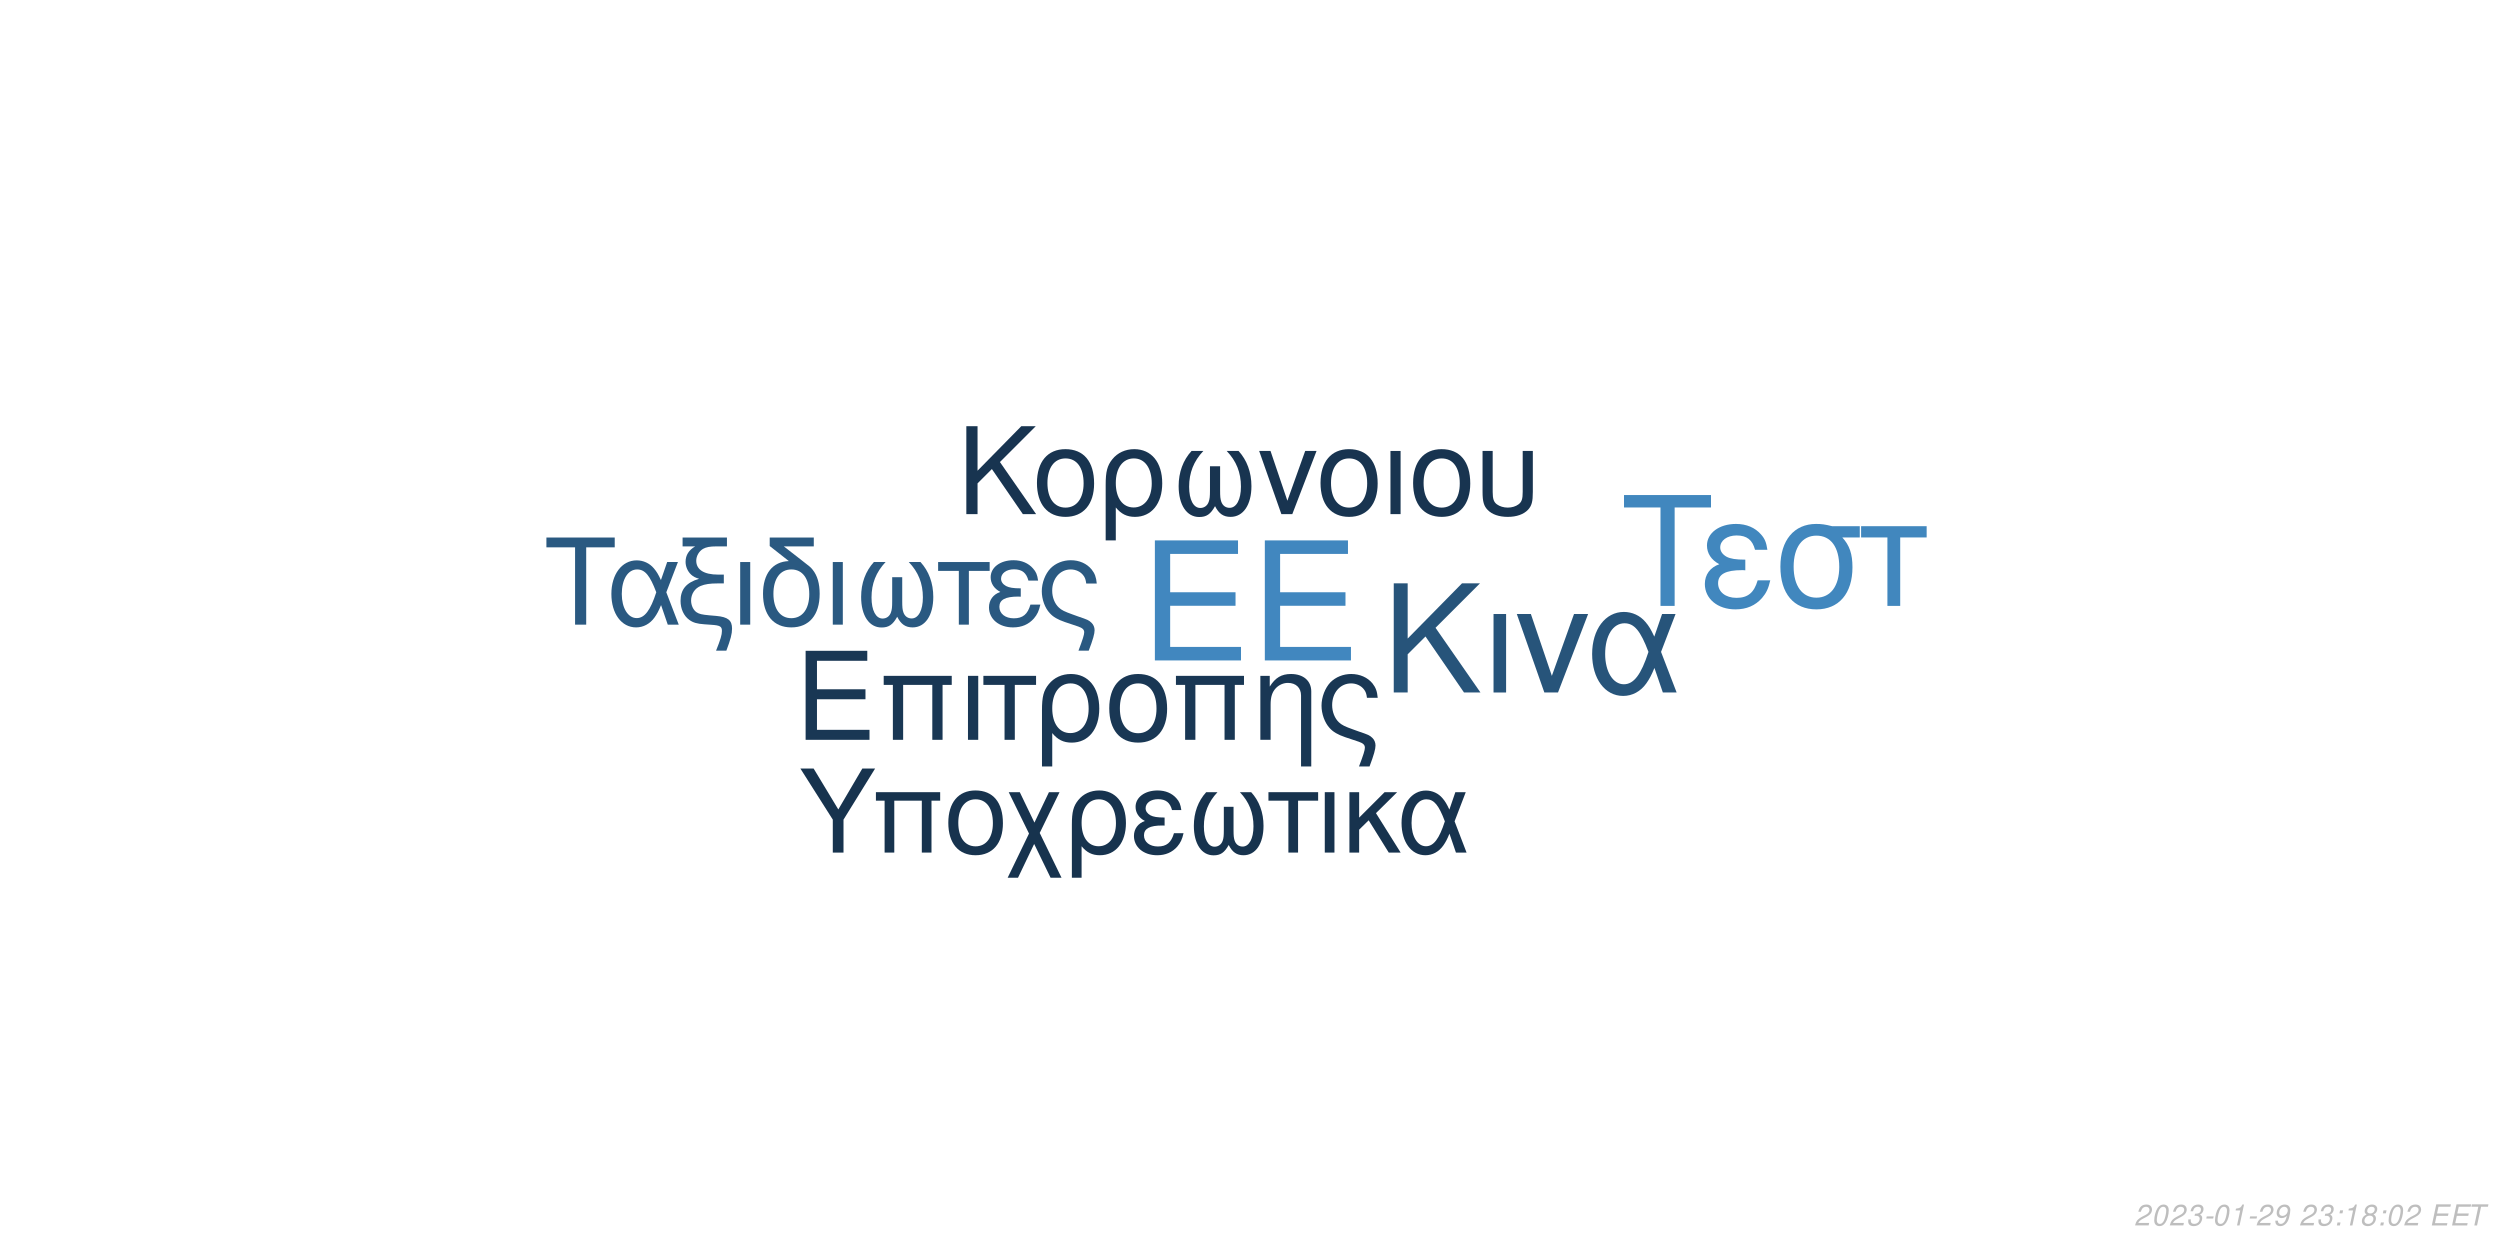
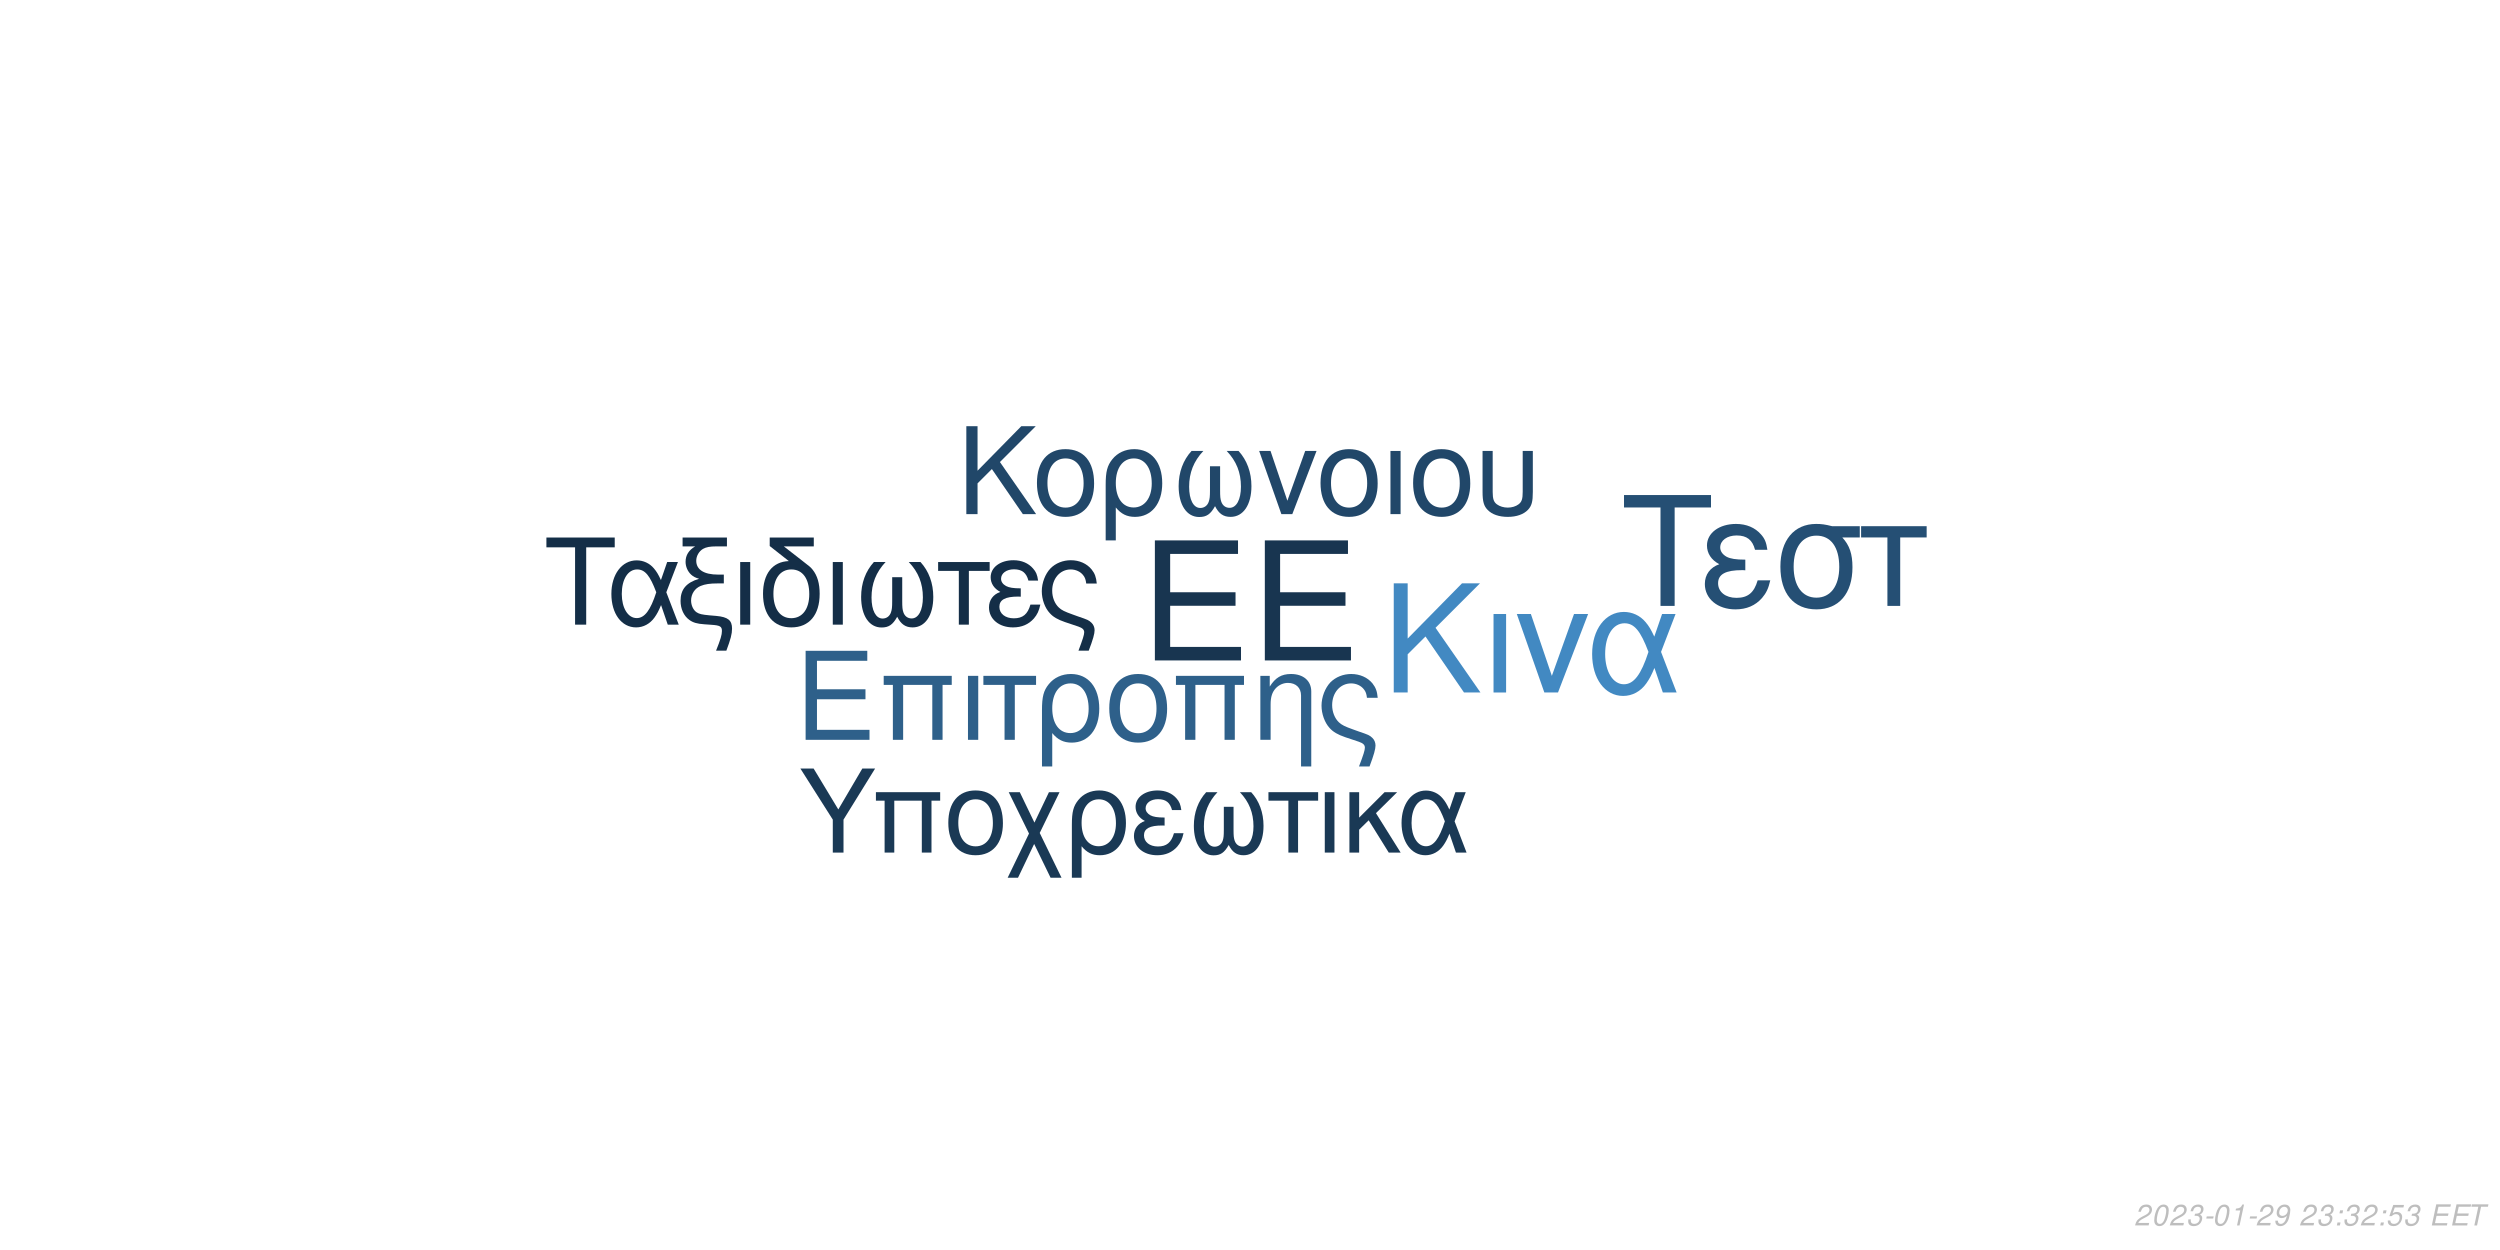
<svg xmlns="http://www.w3.org/2000/svg" xmlns:xlink="http://www.w3.org/1999/xlink" width="864pt" height="432pt" viewBox="0 0 864 432" version="1.1">
  <defs>
    <g>
      <symbol overflow="visible" id="glyph0-0">
        <path style="stroke:none;" d="" />
      </symbol>
      <symbol overflow="visible" id="glyph0-1">
        <path style="stroke:none;" d="M 10.406 -18.891 L 33 -18.891 L 33 -23.562 L 10.406 -23.562 L 10.406 -36.812 L 33.859 -36.812 L 33.859 -41.484 L 5.125 -41.484 L 5.125 0 L 34.891 0 L 34.891 -4.672 L 10.406 -4.672 Z M 10.406 -18.891 " />
      </symbol>
      <symbol overflow="visible" id="glyph1-0">
        <path style="stroke:none;" d="" />
      </symbol>
      <symbol overflow="visible" id="glyph1-1">
        <path style="stroke:none;" d="M 7.719 -14.016 L 24.484 -14.016 L 24.484 -17.469 L 7.719 -17.469 L 7.719 -27.312 L 25.109 -27.312 L 25.109 -30.766 L 3.797 -30.766 L 3.797 0 L 25.875 0 L 25.875 -3.453 L 7.719 -3.453 Z M 7.719 -14.016 " />
      </symbol>
      <symbol overflow="visible" id="glyph1-2">
        <path style="stroke:none;" d="M 26.297 -22.109 L 2.781 -22.109 L 2.781 -18.984 L 5.953 -18.984 L 5.953 0 L 9.5 0 L 9.5 -18.984 L 19.578 -18.984 L 19.578 0 L 23.125 0 L 23.125 -18.984 L 26.297 -18.984 Z M 26.297 -22.109 " />
      </symbol>
      <symbol overflow="visible" id="glyph1-3">
        <path style="stroke:none;" d="M 2.906 0 L 6.453 0 L 6.453 -22.109 L 2.906 -22.109 Z M 2.906 0 " />
      </symbol>
      <symbol overflow="visible" id="glyph1-4">
        <path style="stroke:none;" d="M 6.547 0 L 10.094 0 L 10.094 -18.984 L 17.438 -18.984 L 17.438 -22.109 L -0.766 -22.109 L -0.766 -18.984 L 6.547 -18.984 Z M 6.547 0 " />
      </symbol>
      <symbol overflow="visible" id="glyph1-5">
        <path style="stroke:none;" d="M 2.484 9.203 L 6.031 9.203 L 6.031 -2.328 C 7.891 -0.047 9.922 0.969 12.75 0.969 C 18.531 0.969 22.281 -3.672 22.281 -10.797 C 22.281 -18.141 18.484 -22.75 12.484 -22.75 C 9.375 -22.75 6.625 -21.484 4.812 -19.203 C 3.031 -17.016 2.484 -14.891 2.484 -10.25 Z M 12.359 -19.5 C 16.203 -19.5 18.609 -16.125 18.609 -10.719 C 18.609 -5.656 16.078 -2.328 12.281 -2.328 C 8.438 -2.328 6.031 -5.609 6.031 -10.891 C 6.031 -16.156 8.484 -19.5 12.359 -19.5 Z M 12.359 -19.5 " />
      </symbol>
      <symbol overflow="visible" id="glyph1-6">
        <path style="stroke:none;" d="M 11.688 -22.75 C 5.438 -22.75 1.734 -18.312 1.734 -10.891 C 1.734 -3.422 5.438 0.969 11.734 0.969 C 17.984 0.969 21.734 -3.453 21.734 -10.719 C 21.734 -18.406 18.109 -22.75 11.688 -22.75 Z M 11.734 -19.5 C 15.703 -19.5 18.062 -16.25 18.062 -10.766 C 18.062 -5.531 15.609 -2.281 11.734 -2.281 C 7.812 -2.281 5.406 -5.531 5.406 -10.891 C 5.406 -16.25 7.812 -19.5 11.734 -19.5 Z M 11.734 -19.5 " />
      </symbol>
      <symbol overflow="visible" id="glyph1-7">
        <path style="stroke:none;" d="M 2.953 -22.109 L 2.953 0 L 6.5 0 L 6.5 -12.203 C 6.5 -14.859 7.047 -16.5 8.312 -17.859 C 9.453 -19.031 10.938 -19.672 12.484 -19.672 C 15.234 -19.672 17.016 -17.984 17.016 -15.312 L 17.016 9.203 L 20.547 9.203 L 20.547 -16.719 C 20.547 -20.391 17.812 -22.75 13.547 -22.75 C 10.25 -22.75 8.141 -21.484 6.203 -18.406 L 6.203 -22.109 Z M 2.953 -22.109 " />
      </symbol>
      <symbol overflow="visible" id="glyph1-8">
        <path style="stroke:none;" d="M 17.688 9.203 C 19.203 5.188 19.75 3.203 19.75 1.938 C 19.75 0.922 19.328 -0.047 18.656 -0.672 C 17.641 -1.609 17.469 -1.688 13.891 -2.906 L 11.984 -3.594 C 9.156 -4.594 8.062 -5.156 7.125 -6.031 C 5.656 -7.391 4.766 -9.672 4.766 -11.984 C 4.766 -16.297 7.547 -19.5 11.312 -19.5 C 13.125 -19.5 14.812 -18.703 15.781 -17.391 C 16.375 -16.625 16.625 -15.906 16.797 -14.516 L 20.516 -14.516 C 20.297 -16.844 19.828 -18.062 18.703 -19.5 C 17.016 -21.562 14.344 -22.75 11.359 -22.75 C 8.562 -22.75 6 -21.688 4.172 -19.875 C 2.328 -17.938 1.094 -14.766 1.094 -11.812 C 1.094 -8.953 2.188 -5.906 3.922 -4.047 C 5.156 -2.703 6.672 -1.812 9.25 -0.922 L 14.016 0.672 C 15.484 1.188 16.078 1.766 16.078 2.703 C 16.078 3.594 15.578 5.188 14.047 9.203 Z M 17.688 9.203 " />
      </symbol>
      <symbol overflow="visible" id="glyph2-0">
        <path style="stroke:none;" d="" />
      </symbol>
      <symbol overflow="visible" id="glyph2-1">
        <path style="stroke:none;" d="M 8.906 -13.203 L 15.062 -19.359 L 28.375 0 L 34.062 0 L 18.531 -22.359 L 33.906 -37.734 L 27.688 -37.734 L 8.906 -18.641 L 8.906 -37.734 L 4.094 -37.734 L 4.094 0 L 8.906 0 Z M 8.906 -13.203 " />
      </symbol>
      <symbol overflow="visible" id="glyph2-2">
        <path style="stroke:none;" d="M 3.578 0 L 7.922 0 L 7.922 -27.125 L 3.578 -27.125 Z M 3.578 0 " />
      </symbol>
      <symbol overflow="visible" id="glyph2-3">
        <path style="stroke:none;" d="M 14.859 0 L 25.266 -27.125 L 20.391 -27.125 L 12.734 -5.75 L 5.484 -27.125 L 0.625 -27.125 L 10.141 0 Z M 14.859 0 " />
      </symbol>
      <symbol overflow="visible" id="glyph2-4">
        <path style="stroke:none;" d="M 30.484 -27.125 L 25.828 -27.125 L 23.141 -19.312 C 21.953 -21.844 21.281 -22.984 20.078 -24.375 C 18.219 -26.609 15.484 -27.844 12.625 -27.844 C 6.219 -27.844 1.656 -21.797 1.656 -13.297 C 1.656 -4.766 6.062 1.188 12.375 1.188 C 15.531 1.188 18.422 -0.359 20.391 -3.156 C 21.484 -4.703 22.109 -5.906 23.188 -8.484 L 26.094 0 L 30.859 0 L 25.469 -14.031 Z M 21.125 -14.031 C 18.578 -6.156 16.047 -2.844 12.625 -2.844 C 8.859 -2.844 6.156 -7.203 6.156 -13.297 C 6.156 -19.672 8.859 -23.922 12.844 -23.922 C 16.203 -23.922 18.375 -21.328 21.125 -14.031 Z M 21.125 -14.031 " />
      </symbol>
      <symbol overflow="visible" id="glyph3-0">
        <path style="stroke:none;" d="" />
      </symbol>
      <symbol overflow="visible" id="glyph3-1">
        <path style="stroke:none;" d="M 7.172 -10.625 L 12.125 -15.578 L 22.828 0 L 27.406 0 L 14.906 -18 L 27.281 -30.375 L 22.281 -30.375 L 7.172 -15 L 7.172 -30.375 L 3.297 -30.375 L 3.297 0 L 7.172 0 Z M 7.172 -10.625 " />
      </symbol>
      <symbol overflow="visible" id="glyph3-2">
        <path style="stroke:none;" d="M 11.531 -22.453 C 5.375 -22.453 1.703 -18.078 1.703 -10.75 C 1.703 -3.375 5.375 0.953 11.578 0.953 C 17.75 0.953 21.453 -3.422 21.453 -10.578 C 21.453 -18.156 17.875 -22.453 11.531 -22.453 Z M 11.578 -19.25 C 15.5 -19.25 17.828 -16.031 17.828 -10.625 C 17.828 -5.453 15.406 -2.25 11.578 -2.25 C 7.703 -2.25 5.328 -5.453 5.328 -10.75 C 5.328 -16.031 7.703 -19.25 11.578 -19.25 Z M 11.578 -19.25 " />
      </symbol>
      <symbol overflow="visible" id="glyph3-3">
        <path style="stroke:none;" d="M 2.453 9.078 L 5.953 9.078 L 5.953 -2.297 C 7.797 -0.047 9.797 0.953 12.578 0.953 C 18.281 0.953 22 -3.625 22 -10.656 C 22 -17.906 18.25 -22.453 12.328 -22.453 C 9.25 -22.453 6.547 -21.203 4.75 -18.953 C 3 -16.781 2.453 -14.703 2.453 -10.125 Z M 12.203 -19.25 C 16 -19.25 18.375 -15.906 18.375 -10.578 C 18.375 -5.578 15.875 -2.297 12.125 -2.297 C 8.328 -2.297 5.953 -5.547 5.953 -10.75 C 5.953 -15.953 8.375 -19.25 12.203 -19.25 Z M 12.203 -19.25 " />
      </symbol>
      <symbol overflow="visible" id="glyph3-4">
        <path style="stroke:none;" d="M 14.5 -16.531 L 14.5 -8.203 C 14.5 -6.047 14.406 -5.25 14.078 -4.297 C 13.625 -2.922 12.5 -2.125 11.156 -2.125 C 8.797 -2.125 7.297 -4.953 7.297 -9.453 C 7.297 -14.328 8.875 -18.281 12.203 -21.828 L 8.125 -21.828 C 5.203 -18.625 3.672 -14.453 3.672 -9.672 C 3.672 -3.172 6.453 1 10.781 1 C 13.281 1 14.703 0.047 16.25 -2.75 C 17.578 -0.125 19.156 0.953 21.625 0.953 C 26 0.953 28.828 -3.203 28.828 -9.672 C 28.828 -14.453 27.281 -18.656 24.375 -21.828 L 20.281 -21.828 C 23.625 -18.328 25.203 -14.375 25.203 -9.5 C 25.203 -5.047 23.656 -2.172 21.281 -2.172 C 19.906 -2.172 18.875 -2.953 18.406 -4.297 C 18.078 -5.25 18 -6.078 18 -8.203 L 18 -16.531 Z M 14.5 -16.531 " />
      </symbol>
      <symbol overflow="visible" id="glyph3-5">
        <path style="stroke:none;" d="M 11.953 0 L 20.328 -21.828 L 16.406 -21.828 L 10.25 -4.625 L 4.422 -21.828 L 0.5 -21.828 L 8.172 0 Z M 11.953 0 " />
      </symbol>
      <symbol overflow="visible" id="glyph3-6">
        <path style="stroke:none;" d="M 2.875 0 L 6.375 0 L 6.375 -21.828 L 2.875 -21.828 Z M 2.875 0 " />
      </symbol>
      <symbol overflow="visible" id="glyph3-7">
        <path style="stroke:none;" d="M 2.703 -21.828 L 2.703 -7.703 C 2.703 -4.297 3.172 -2.75 4.5 -1.422 C 6 0.125 8.453 0.953 11.406 0.953 C 14.453 0.953 16.906 0.078 18.406 -1.5 C 19.703 -2.875 20.078 -4.328 20.078 -7.703 L 20.078 -21.828 L 16.578 -21.828 L 16.578 -7.703 C 16.578 -5.25 16.25 -4.203 15.125 -3.375 C 14.203 -2.672 12.828 -2.25 11.406 -2.25 C 10 -2.25 8.625 -2.672 7.672 -3.375 C 6.578 -4.172 6.203 -5.25 6.203 -7.703 L 6.203 -21.828 Z M 2.703 -21.828 " />
      </symbol>
      <symbol overflow="visible" id="glyph4-0">
        <path style="stroke:none;" d="" />
      </symbol>
      <symbol overflow="visible" id="glyph4-1">
        <path style="stroke:none;" d="M 14.625 -26.719 L 24.484 -26.719 L 24.484 -30.109 L 0.875 -30.109 L 0.875 -26.719 L 10.781 -26.719 L 10.781 0 L 14.625 0 Z M 14.625 -26.719 " />
      </symbol>
      <symbol overflow="visible" id="glyph4-2">
        <path style="stroke:none;" d="M 24.328 -21.641 L 20.609 -21.641 L 18.453 -15.406 C 17.516 -17.422 16.969 -18.328 16.016 -19.453 C 14.531 -21.234 12.344 -22.219 10.078 -22.219 C 4.953 -22.219 1.328 -17.391 1.328 -10.609 C 1.328 -3.797 4.828 0.953 9.875 0.953 C 12.391 0.953 14.703 -0.297 16.266 -2.516 C 17.141 -3.766 17.641 -4.703 18.5 -6.766 L 20.812 0 L 24.609 0 L 20.312 -11.188 Z M 16.844 -11.188 C 14.828 -4.922 12.797 -2.266 10.078 -2.266 C 7.062 -2.266 4.922 -5.734 4.922 -10.609 C 4.922 -15.688 7.062 -19.078 10.234 -19.078 C 12.922 -19.078 14.656 -17.016 16.844 -11.188 Z M 16.844 -11.188 " />
      </symbol>
      <symbol overflow="visible" id="glyph4-3">
        <path style="stroke:none;" d="M 1.938 -27.047 L 6.281 -27.047 C 4.094 -25.766 2.969 -24 2.969 -21.719 C 2.969 -20.078 3.672 -18.422 4.875 -17.297 C 5.656 -16.594 6.281 -16.266 7.641 -15.859 C 3.219 -14.531 1.234 -12.188 1.234 -8.219 C 1.234 -5.453 2.359 -3.016 4.25 -1.656 C 5.531 -0.703 6.938 -0.297 9.453 -0.125 L 11.859 0.047 C 14.906 0.25 15.531 0.625 15.531 2.188 C 15.531 3.516 15.078 5.078 13.5 9 L 17.062 9 C 18.547 5.031 19.031 3.219 19.031 1.359 C 19.031 -1.484 17.641 -2.641 13.594 -3.016 L 11.234 -3.219 C 8.594 -3.469 7.719 -3.672 6.812 -4.25 C 5.656 -5 4.875 -6.656 4.875 -8.344 C 4.875 -10.578 6.156 -12.547 8.172 -13.375 C 9.703 -14 11.391 -14.25 14.078 -14.25 L 16.188 -14.25 L 16.188 -17.297 L 14.203 -17.297 C 9.328 -17.297 6.656 -19 6.656 -22.094 C 6.656 -23.703 7.594 -25.359 9 -26.188 C 10.078 -26.797 11.391 -27.047 13.594 -27.047 L 17.266 -27.047 L 17.266 -30.109 L 1.938 -30.109 Z M 1.938 -27.047 " />
      </symbol>
      <symbol overflow="visible" id="glyph4-4">
        <path style="stroke:none;" d="M 2.844 0 L 6.312 0 L 6.312 -21.641 L 2.844 -21.641 Z M 2.844 0 " />
      </symbol>
      <symbol overflow="visible" id="glyph4-5">
        <path style="stroke:none;" d="M 10.656 -21.969 C 5.031 -21.766 1.734 -17.594 1.734 -10.656 C 1.734 -3.344 5.375 0.953 11.516 0.953 C 17.672 0.953 21.312 -3.344 21.312 -10.656 C 21.312 -14.203 20.531 -16.938 18.875 -19 C 18.172 -19.859 17.922 -20.078 15.031 -22.297 L 8.922 -27.047 L 19.281 -27.047 L 19.281 -30.109 L 4.047 -30.109 L 4.047 -27.172 Z M 11.516 -19.078 C 15.406 -19.078 17.719 -15.906 17.719 -10.531 C 17.719 -5.406 15.328 -2.234 11.516 -2.234 C 7.688 -2.234 5.328 -5.406 5.328 -10.656 C 5.328 -15.906 7.688 -19.078 11.516 -19.078 Z M 11.516 -19.078 " />
      </symbol>
      <symbol overflow="visible" id="glyph4-6">
        <path style="stroke:none;" d="M 14.375 -16.391 L 14.375 -8.141 C 14.375 -5.984 14.281 -5.203 13.953 -4.25 C 13.5 -2.891 12.391 -2.109 11.062 -2.109 C 8.719 -2.109 7.234 -4.922 7.234 -9.375 C 7.234 -14.203 8.797 -18.125 12.094 -21.641 L 8.047 -21.641 C 5.156 -18.453 3.641 -14.328 3.641 -9.578 C 3.641 -3.141 6.406 0.984 10.703 0.984 C 13.172 0.984 14.578 0.047 16.109 -2.719 C 17.422 -0.125 19 0.953 21.438 0.953 C 25.766 0.953 28.578 -3.188 28.578 -9.578 C 28.578 -14.328 27.047 -18.5 24.156 -21.641 L 20.109 -21.641 C 23.422 -18.172 24.984 -14.25 24.984 -9.422 C 24.984 -5 23.453 -2.141 21.109 -2.141 C 19.734 -2.141 18.703 -2.938 18.25 -4.25 C 17.922 -5.203 17.844 -6.031 17.844 -8.141 L 17.844 -16.391 Z M 14.375 -16.391 " />
      </symbol>
      <symbol overflow="visible" id="glyph4-7">
        <path style="stroke:none;" d="M 6.406 0 L 9.875 0 L 9.875 -18.578 L 17.062 -18.578 L 17.062 -21.641 L -0.75 -21.641 L -0.75 -18.578 L 6.406 -18.578 Z M 6.406 0 " />
      </symbol>
      <symbol overflow="visible" id="glyph4-8">
        <path style="stroke:none;" d="M 11.812 -12.547 C 9.203 -12.547 7.766 -12.797 6.734 -13.344 C 5.609 -13.953 5 -14.859 5 -15.859 C 5 -17.75 6.859 -19.125 9.453 -19.125 C 12.219 -19.125 13.75 -17.922 14.453 -15.234 L 17.797 -15.234 C 17.516 -17.266 17.094 -18.25 16.062 -19.406 C 14.453 -21.266 12.094 -22.266 9.297 -22.266 C 4.703 -22.266 1.406 -19.781 1.406 -16.391 C 1.406 -14.281 2.562 -12.469 4.75 -11.312 C 2.266 -10.453 0.828 -8.5 0.828 -5.953 C 0.828 -1.938 4.297 0.953 9.125 0.953 C 12.141 0.953 14.531 -0.078 16.359 -2.141 C 17.516 -3.516 18.094 -4.703 18.578 -6.938 L 15.156 -6.938 C 14.203 -3.594 12.516 -2.188 9.422 -2.188 C 6.438 -2.188 4.422 -3.797 4.422 -6.156 C 4.422 -8.594 6.438 -9.703 10.938 -9.703 C 11.062 -9.703 11.438 -9.703 11.812 -9.656 Z M 11.812 -12.547 " />
      </symbol>
      <symbol overflow="visible" id="glyph4-9">
        <path style="stroke:none;" d="M 17.297 9 C 18.797 5.078 19.328 3.141 19.328 1.906 C 19.328 0.906 18.906 -0.047 18.25 -0.656 C 17.266 -1.562 17.094 -1.656 13.594 -2.844 L 11.734 -3.516 C 8.969 -4.5 7.891 -5.031 6.984 -5.906 C 5.531 -7.234 4.672 -9.453 4.672 -11.734 C 4.672 -15.938 7.391 -19.078 11.062 -19.078 C 12.844 -19.078 14.5 -18.297 15.438 -17.016 C 16.016 -16.266 16.266 -15.562 16.438 -14.203 L 20.078 -14.203 C 19.859 -16.484 19.406 -17.672 18.297 -19.078 C 16.641 -21.109 14.047 -22.266 11.109 -22.266 C 8.391 -22.266 5.859 -21.234 4.094 -19.453 C 2.266 -17.547 1.078 -14.453 1.078 -11.562 C 1.078 -8.75 2.141 -5.781 3.844 -3.969 C 5.031 -2.641 6.531 -1.781 9.047 -0.906 L 13.703 0.656 C 15.156 1.156 15.734 1.734 15.734 2.641 C 15.734 3.516 15.234 5.078 13.75 9 Z M 17.297 9 " />
      </symbol>
      <symbol overflow="visible" id="glyph5-0">
        <path style="stroke:none;" d="" />
      </symbol>
      <symbol overflow="visible" id="glyph5-1">
        <path style="stroke:none;" d="M 18.609 -34.016 L 31.172 -34.016 L 31.172 -38.312 L 1.109 -38.312 L 1.109 -34.016 L 13.719 -34.016 L 13.719 0 L 18.609 0 Z M 18.609 -34.016 " />
      </symbol>
      <symbol overflow="visible" id="glyph5-2">
        <path style="stroke:none;" d="M 15.031 -15.984 C 11.719 -15.984 9.875 -16.297 8.562 -16.984 C 7.156 -17.766 6.359 -18.922 6.359 -20.188 C 6.359 -22.609 8.719 -24.344 12.031 -24.344 C 15.562 -24.344 17.5 -22.812 18.391 -19.391 L 22.656 -19.391 C 22.281 -21.969 21.766 -23.234 20.453 -24.703 C 18.391 -27.062 15.406 -28.328 11.828 -28.328 C 5.984 -28.328 1.781 -25.172 1.781 -20.875 C 1.781 -18.188 3.266 -15.875 6.047 -14.406 C 2.891 -13.297 1.047 -10.828 1.047 -7.562 C 1.047 -2.469 5.469 1.203 11.609 1.203 C 15.453 1.203 18.5 -0.109 20.812 -2.734 C 22.281 -4.469 23.016 -5.984 23.656 -8.828 L 19.297 -8.828 C 18.078 -4.578 15.922 -2.781 11.984 -2.781 C 8.203 -2.781 5.625 -4.828 5.625 -7.828 C 5.625 -10.938 8.203 -12.359 13.922 -12.359 C 14.094 -12.359 14.562 -12.359 15.031 -12.297 Z M 15.031 -15.984 " />
      </symbol>
      <symbol overflow="visible" id="glyph5-3">
        <path style="stroke:none;" d="M 30.594 -27.547 L 21.031 -27.547 C 18.547 -28.172 17.344 -28.328 15.5 -28.328 C 7.891 -28.328 3.156 -22.656 3.156 -13.562 C 3.156 -4.25 7.781 1.203 15.609 1.203 C 23.391 1.203 28.062 -4.312 28.062 -13.344 C 28.062 -17.969 27.062 -20.922 24.547 -23.656 L 30.594 -23.656 Z M 15.609 -24.281 C 20.609 -24.281 23.5 -20.297 23.5 -13.453 C 23.5 -6.891 20.5 -2.844 15.609 -2.844 C 10.719 -2.844 7.734 -6.891 7.734 -13.562 C 7.734 -20.234 10.719 -24.281 15.609 -24.281 Z M 15.609 -24.281 " />
      </symbol>
      <symbol overflow="visible" id="glyph5-4">
        <path style="stroke:none;" d="M 8.141 0 L 12.562 0 L 12.562 -23.656 L 21.703 -23.656 L 21.703 -27.547 L -0.953 -27.547 L -0.953 -23.656 L 8.141 -23.656 Z M 8.141 0 " />
      </symbol>
      <symbol overflow="visible" id="glyph6-0">
        <path style="stroke:none;" d="" />
      </symbol>
      <symbol overflow="visible" id="glyph6-1">
        <path style="stroke:none;" d="M 15.422 -11.391 L 26.344 -29.047 L 21.922 -29.047 L 13.625 -14.906 L 5.094 -29.047 L 0.516 -29.047 L 11.719 -11.391 L 11.719 0 L 15.422 0 Z M 15.422 -11.391 " />
      </symbol>
      <symbol overflow="visible" id="glyph6-2">
        <path style="stroke:none;" d="M 24.828 -20.875 L 2.625 -20.875 L 2.625 -17.938 L 5.625 -17.938 L 5.625 0 L 8.969 0 L 8.969 -17.938 L 18.484 -17.938 L 18.484 0 L 21.828 0 L 21.828 -17.938 L 24.828 -17.938 Z M 24.828 -20.875 " />
      </symbol>
      <symbol overflow="visible" id="glyph6-3">
        <path style="stroke:none;" d="M 11.031 -21.469 C 5.141 -21.469 1.641 -17.297 1.641 -10.281 C 1.641 -3.234 5.141 0.922 11.078 0.922 C 16.969 0.922 20.516 -3.266 20.516 -10.125 C 20.516 -17.375 17.094 -21.469 11.031 -21.469 Z M 11.078 -18.406 C 14.828 -18.406 17.047 -15.344 17.047 -10.156 C 17.047 -5.219 14.75 -2.156 11.078 -2.156 C 7.375 -2.156 5.094 -5.219 5.094 -10.281 C 5.094 -15.344 7.375 -18.406 11.078 -18.406 Z M 11.078 -18.406 " />
      </symbol>
      <symbol overflow="visible" id="glyph6-4">
        <path style="stroke:none;" d="M 10.406 -10.359 L 5.344 -20.875 L 1.516 -20.875 L 8.531 -6.578 L 1.156 8.688 L 4.734 8.688 L 10.312 -2.984 L 15.984 8.688 L 19.766 8.688 L 12.234 -6.781 L 19.078 -20.875 L 15.422 -20.875 Z M 10.406 -10.359 " />
      </symbol>
      <symbol overflow="visible" id="glyph6-5">
        <path style="stroke:none;" d="M 2.344 8.688 L 5.703 8.688 L 5.703 -2.188 C 7.453 -0.047 9.359 0.922 12.031 0.922 C 17.484 0.922 21.031 -3.469 21.031 -10.203 C 21.031 -17.141 17.453 -21.469 11.797 -21.469 C 8.844 -21.469 6.25 -20.281 4.547 -18.125 C 2.875 -16.062 2.344 -14.062 2.344 -9.688 Z M 11.672 -18.406 C 15.297 -18.406 17.578 -15.219 17.578 -10.125 C 17.578 -5.344 15.188 -2.188 11.594 -2.188 C 7.969 -2.188 5.703 -5.297 5.703 -10.281 C 5.703 -15.266 8.016 -18.406 11.672 -18.406 Z M 11.672 -18.406 " />
      </symbol>
      <symbol overflow="visible" id="glyph6-6">
        <path style="stroke:none;" d="M 11.391 -12.109 C 8.891 -12.109 7.484 -12.359 6.5 -12.875 C 5.422 -13.469 4.828 -14.344 4.828 -15.297 C 4.828 -17.141 6.609 -18.453 9.125 -18.453 C 11.797 -18.453 13.266 -17.297 13.953 -14.703 L 17.172 -14.703 C 16.891 -16.656 16.5 -17.609 15.5 -18.734 C 13.953 -20.516 11.672 -21.469 8.969 -21.469 C 4.547 -21.469 1.359 -19.078 1.359 -15.812 C 1.359 -13.781 2.469 -12.031 4.578 -10.922 C 2.188 -10.078 0.797 -8.203 0.797 -5.734 C 0.797 -1.875 4.141 0.922 8.812 0.922 C 11.719 0.922 14.031 -0.078 15.781 -2.078 C 16.891 -3.391 17.453 -4.547 17.938 -6.688 L 14.625 -6.688 C 13.703 -3.469 12.078 -2.109 9.078 -2.109 C 6.219 -2.109 4.266 -3.672 4.266 -5.938 C 4.266 -8.281 6.219 -9.359 10.562 -9.359 C 10.672 -9.359 11.031 -9.359 11.391 -9.328 Z M 11.391 -12.109 " />
      </symbol>
      <symbol overflow="visible" id="glyph6-7">
        <path style="stroke:none;" d="M 13.859 -15.812 L 13.859 -7.844 C 13.859 -5.781 13.781 -5.016 13.469 -4.109 C 13.031 -2.797 11.953 -2.031 10.672 -2.031 C 8.406 -2.031 6.969 -4.734 6.969 -9.047 C 6.969 -13.703 8.484 -17.484 11.672 -20.875 L 7.766 -20.875 C 4.984 -17.812 3.5 -13.828 3.5 -9.25 C 3.5 -3.031 6.172 0.953 10.312 0.953 C 12.703 0.953 14.062 0.047 15.547 -2.625 C 16.812 -0.125 18.328 0.922 20.672 0.922 C 24.859 0.922 27.578 -3.062 27.578 -9.25 C 27.578 -13.828 26.094 -17.844 23.312 -20.875 L 19.406 -20.875 C 22.594 -17.531 24.109 -13.75 24.109 -9.078 C 24.109 -4.828 22.625 -2.078 20.359 -2.078 C 19.047 -2.078 18.047 -2.828 17.609 -4.109 C 17.297 -5.016 17.219 -5.812 17.219 -7.844 L 17.219 -15.812 Z M 13.859 -15.812 " />
      </symbol>
      <symbol overflow="visible" id="glyph6-8">
        <path style="stroke:none;" d="M 6.172 0 L 9.516 0 L 9.516 -17.938 L 16.453 -17.938 L 16.453 -20.875 L -0.719 -20.875 L -0.719 -17.938 L 6.172 -17.938 Z M 6.172 0 " />
      </symbol>
      <symbol overflow="visible" id="glyph6-9">
        <path style="stroke:none;" d="M 2.75 0 L 6.094 0 L 6.094 -20.875 L 2.75 -20.875 Z M 2.75 0 " />
      </symbol>
      <symbol overflow="visible" id="glyph6-10">
        <path style="stroke:none;" d="M 5.625 -12.078 L 5.625 -20.875 L 2.266 -20.875 L 2.266 0 L 5.625 0 L 5.625 -7.922 L 8.922 -11.156 L 15.859 0 L 19.969 0 L 11.438 -13.625 L 18.766 -20.875 L 14.422 -20.875 Z M 5.625 -12.078 " />
      </symbol>
      <symbol overflow="visible" id="glyph6-11">
        <path style="stroke:none;" d="M 23.469 -20.875 L 19.875 -20.875 L 17.812 -14.859 C 16.891 -16.812 16.375 -17.688 15.453 -18.766 C 14.031 -20.484 11.906 -21.438 9.719 -21.438 C 4.781 -21.438 1.281 -16.781 1.281 -10.234 C 1.281 -3.672 4.656 0.922 9.516 0.922 C 11.953 0.922 14.188 -0.281 15.703 -2.438 C 16.531 -3.625 17.016 -4.547 17.844 -6.531 L 20.078 0 L 23.75 0 L 19.609 -10.797 Z M 16.25 -10.797 C 14.297 -4.734 12.359 -2.188 9.719 -2.188 C 6.812 -2.188 4.734 -5.531 4.734 -10.234 C 4.734 -15.141 6.812 -18.406 9.875 -18.406 C 12.469 -18.406 14.141 -16.422 16.25 -10.797 Z M 16.25 -10.797 " />
      </symbol>
      <symbol overflow="visible" id="glyph7-0">
        <path style="stroke:none;" d="" />
      </symbol>
      <symbol overflow="visible" id="glyph7-1">
        <path style="stroke:none;" d="M 5.234 -0.875 L 1.469 -0.875 C 1.625 -1.359 2.188 -1.875 3.109 -2.344 L 4.234 -2.938 C 5.125 -3.406 5.656 -3.875 5.969 -4.484 C 6.125 -4.797 6.219 -5.156 6.219 -5.484 C 6.219 -6.266 5.781 -6.906 5.109 -7.125 C 4.859 -7.188 4.594 -7.234 4.312 -7.234 C 2.766 -7.234 1.891 -6.453 1.484 -4.734 L 2.375 -4.734 C 2.484 -5.188 2.609 -5.484 2.797 -5.75 C 3.094 -6.203 3.609 -6.453 4.188 -6.453 C 4.891 -6.453 5.344 -6.031 5.344 -5.375 C 5.344 -4.703 4.859 -4.094 4.016 -3.656 L 2.984 -3.125 C 2.125 -2.688 1.453 -2.188 1.062 -1.703 C 0.766 -1.312 0.656 -1.047 0.344 -0.016 L 5.047 -0.016 Z M 5.234 -0.875 " />
      </symbol>
      <symbol overflow="visible" id="glyph7-2">
        <path style="stroke:none;" d="M 4.203 -7.234 C 3.375 -7.234 2.688 -6.812 2.125 -5.984 C 1.484 -5.047 0.984 -3.188 0.984 -1.734 C 0.984 -1.109 1.172 -0.562 1.484 -0.266 C 1.797 0.047 2.281 0.234 2.766 0.234 C 3.625 0.234 4.281 -0.156 4.859 -1.016 C 5.516 -1.953 6 -3.797 6 -5.266 C 6 -6.172 5.688 -6.766 5.047 -7.062 C 4.781 -7.188 4.516 -7.234 4.203 -7.234 Z M 4.094 -6.453 C 4.547 -6.453 4.875 -6.234 5.016 -5.797 C 5.094 -5.594 5.125 -5.406 5.125 -5.156 C 5.125 -4.375 4.906 -3.203 4.562 -2.234 C 4.312 -1.484 3.938 -0.953 3.5 -0.688 C 3.312 -0.594 3.125 -0.547 2.875 -0.547 C 2.438 -0.547 2.109 -0.781 1.969 -1.203 C 1.906 -1.406 1.875 -1.594 1.875 -1.828 C 1.875 -2.656 2.078 -3.75 2.422 -4.766 C 2.688 -5.547 3.031 -6.047 3.484 -6.312 C 3.656 -6.406 3.859 -6.453 4.094 -6.453 Z M 4.094 -6.453 " />
      </symbol>
      <symbol overflow="visible" id="glyph7-3">
        <path style="stroke:none;" d="M 2.922 -3.312 C 3.125 -3.344 3.234 -3.344 3.375 -3.344 C 4.125 -3.344 4.594 -3.062 4.672 -2.547 C 4.688 -2.516 4.688 -2.453 4.688 -2.406 C 4.688 -1.312 3.906 -0.547 2.781 -0.547 C 2.109 -0.547 1.688 -0.875 1.609 -1.438 C 1.594 -1.484 1.594 -1.516 1.594 -1.562 C 1.594 -1.719 1.609 -1.844 1.656 -2.094 L 0.766 -2.094 C 0.734 -1.797 0.719 -1.641 0.719 -1.469 C 0.719 -0.375 1.406 0.234 2.641 0.234 C 3.547 0.234 4.297 -0.078 4.812 -0.656 C 5.266 -1.156 5.562 -1.875 5.562 -2.547 C 5.562 -3.125 5.344 -3.453 4.797 -3.734 C 5.641 -4.234 6.016 -4.844 6.016 -5.734 C 6.016 -6.406 5.625 -6.922 4.984 -7.125 C 4.734 -7.188 4.484 -7.234 4.203 -7.234 C 3.375 -7.234 2.672 -6.938 2.188 -6.375 C 1.891 -6.031 1.703 -5.641 1.516 -4.906 L 2.391 -4.906 C 2.594 -5.766 2.906 -6.188 3.516 -6.375 C 3.688 -6.438 3.875 -6.453 4.078 -6.453 C 4.734 -6.453 5.141 -6.125 5.141 -5.578 C 5.141 -5.188 5.016 -4.797 4.797 -4.547 C 4.516 -4.234 4 -4.062 3.266 -4.062 L 3.078 -4.062 Z M 2.922 -3.312 " />
      </symbol>
      <symbol overflow="visible" id="glyph7-4">
        <path style="stroke:none;" d="M 3.516 -3.125 L 1.125 -3.125 L 0.969 -2.406 L 3.359 -2.406 Z M 3.516 -3.125 " />
      </symbol>
      <symbol overflow="visible" id="glyph7-5">
        <path style="stroke:none;" d="M 3.703 -5.188 L 2.594 0 L 3.469 0 L 5.016 -7.234 L 4.438 -7.234 C 3.906 -6.156 3.688 -6.016 2.234 -5.812 L 2.109 -5.188 Z M 3.703 -5.188 " />
      </symbol>
      <symbol overflow="visible" id="glyph7-6">
        <path style="stroke:none;" d="M 0.844 -1.656 C 0.844 -1.547 0.844 -1.438 0.844 -1.375 C 0.844 -0.406 1.531 0.234 2.578 0.234 C 3.203 0.234 3.766 0.016 4.297 -0.438 C 4.938 -1 5.312 -1.656 5.594 -2.719 C 5.844 -3.672 6.016 -4.766 6.016 -5.375 C 6.016 -6.094 5.641 -6.75 5.062 -7.031 C 4.766 -7.156 4.438 -7.234 4.062 -7.234 C 2.516 -7.234 1.297 -5.938 1.297 -4.266 C 1.297 -3.203 1.984 -2.547 3.047 -2.547 C 3.484 -2.547 3.953 -2.672 4.281 -2.891 C 4.406 -2.984 4.547 -3.078 4.828 -3.344 C 4.516 -1.891 4.062 -1.062 3.359 -0.703 C 3.156 -0.594 2.938 -0.547 2.703 -0.547 C 2.109 -0.547 1.719 -0.938 1.719 -1.547 L 1.719 -1.656 Z M 3.953 -6.453 C 4.625 -6.453 5.141 -5.953 5.141 -5.281 C 5.141 -4.453 4.688 -3.75 3.984 -3.453 C 3.766 -3.359 3.531 -3.312 3.297 -3.312 C 2.859 -3.312 2.453 -3.516 2.297 -3.828 C 2.203 -4 2.172 -4.203 2.172 -4.453 C 2.172 -5.25 2.609 -6 3.266 -6.312 C 3.5 -6.422 3.703 -6.453 3.953 -6.453 Z M 3.953 -6.453 " />
      </symbol>
      <symbol overflow="visible" id="glyph7-7">
        <path style="stroke:none;" d="" />
      </symbol>
      <symbol overflow="visible" id="glyph7-8">
        <path style="stroke:none;" d="M 2.359 -1.031 L 1.312 -1.031 L 1.094 0 L 2.141 0 Z M 3.266 -5.234 L 2.219 -5.234 L 2 -4.203 L 3.047 -4.203 Z M 3.266 -5.234 " />
      </symbol>
      <symbol overflow="visible" id="glyph7-9">
-         <path style="stroke:none;" d="M 4.766 -3.797 C 5.078 -3.969 5.234 -4.078 5.438 -4.234 C 5.812 -4.594 6.062 -5.172 6.062 -5.734 C 6.062 -6.344 5.656 -6.906 5.062 -7.109 C 4.812 -7.188 4.547 -7.234 4.266 -7.234 C 2.812 -7.234 1.703 -6.219 1.703 -4.875 C 1.703 -4.406 1.875 -4.125 2.359 -3.812 C 1.297 -3.312 0.75 -2.516 0.75 -1.469 C 0.75 -0.438 1.547 0.234 2.812 0.234 C 3.656 0.234 4.359 -0.094 4.938 -0.734 C 5.359 -1.234 5.609 -1.859 5.609 -2.438 C 5.609 -3.047 5.312 -3.516 4.766 -3.797 Z M 4.109 -6.453 C 4.797 -6.453 5.188 -6.125 5.188 -5.578 C 5.188 -4.969 4.766 -4.406 4.188 -4.219 C 4.031 -4.172 3.875 -4.156 3.656 -4.156 C 3.062 -4.156 2.656 -4.422 2.594 -4.828 C 2.594 -4.875 2.594 -4.938 2.594 -4.984 C 2.594 -5.656 2.984 -6.203 3.578 -6.391 C 3.75 -6.438 3.922 -6.453 4.109 -6.453 Z M 3.453 -3.406 C 4.234 -3.406 4.734 -2.984 4.734 -2.312 C 4.734 -1.562 4.234 -0.875 3.516 -0.625 C 3.312 -0.562 3.109 -0.547 2.875 -0.547 C 2.234 -0.547 1.75 -0.875 1.656 -1.406 C 1.641 -1.469 1.625 -1.547 1.625 -1.625 C 1.625 -2.391 2.109 -3.047 2.844 -3.312 C 3.062 -3.375 3.25 -3.406 3.453 -3.406 Z M 3.453 -3.406 " />
+         <path style="stroke:none;" d="M 6.297 -7.094 L 2.594 -7.094 L 1.234 -3.234 L 2.047 -3.234 C 2.656 -3.766 2.938 -3.906 3.531 -3.906 C 3.984 -3.906 4.375 -3.734 4.562 -3.469 C 4.703 -3.266 4.797 -2.984 4.797 -2.688 C 4.797 -1.438 3.969 -0.547 2.828 -0.547 C 2.031 -0.547 1.609 -0.938 1.578 -1.734 L 0.703 -1.734 L 0.703 -1.516 C 0.703 -1.141 0.766 -0.844 0.891 -0.625 C 1.094 -0.266 1.484 0.016 1.969 0.141 C 2.203 0.203 2.453 0.234 2.703 0.234 C 3.656 0.234 4.391 -0.156 4.984 -0.922 C 5.422 -1.5 5.672 -2.234 5.672 -2.953 C 5.672 -3.688 5.297 -4.266 4.688 -4.516 C 4.406 -4.625 4.125 -4.672 3.812 -4.672 C 3.328 -4.672 2.906 -4.547 2.406 -4.234 L 3.109 -6.219 L 6.109 -6.219 Z M 6.297 -7.094 " />
      </symbol>
      <symbol overflow="visible" id="glyph7-10">
        <path style="stroke:none;" d="M 2.547 -3.312 L 6.5 -3.312 L 6.688 -4.141 L 2.719 -4.141 L 3.219 -6.469 L 7.344 -6.469 L 7.516 -7.297 L 2.453 -7.297 L 0.906 0 L 6.125 0 L 6.297 -0.812 L 2.016 -0.812 Z M 2.547 -3.312 " />
      </symbol>
      <symbol overflow="visible" id="glyph7-11">
        <path style="stroke:none;" d="M 4.938 -6.469 L 7.312 -6.469 L 7.484 -7.297 L 1.75 -7.297 L 1.578 -6.469 L 3.984 -6.469 L 2.609 0 L 3.547 0 Z M 4.938 -6.469 " />
      </symbol>
    </g>
  </defs>
  <g id="surface1">
    <rect x="0" y="0" width="864" height="432" style="fill:rgb(100%,100%,100%);fill-opacity:1;stroke:none;" />
-     <g style="fill:rgb(25.49%,52.941%,74.902%);fill-opacity:1;">
+     <g style="fill:rgb(9.412%,20.784%,31.373%);fill-opacity:1;">
      <use xlink:href="#glyph0-1" x="394" y="228.246" />
      <use xlink:href="#glyph0-1" x="432" y="228.246" />
    </g>
-     <g style="fill:rgb(9.804%,21.569%,32.941%);fill-opacity:1;">
+     <g style="fill:rgb(18.039%,37.647%,54.118%);fill-opacity:1;">
      <use xlink:href="#glyph1-1" x="274.625" y="255.683" />
      <use xlink:href="#glyph1-2" x="302.625" y="255.683" />
      <use xlink:href="#glyph1-3" x="331.625" y="255.683" />
      <use xlink:href="#glyph1-4" x="340.625" y="255.683" />
      <use xlink:href="#glyph1-5" x="357.625" y="255.683" />
      <use xlink:href="#glyph1-6" x="381.625" y="255.683" />
      <use xlink:href="#glyph1-2" x="403.625" y="255.683" />
      <use xlink:href="#glyph1-7" x="432.625" y="255.683" />
      <use xlink:href="#glyph1-8" x="455.625" y="255.683" />
    </g>
-     <g style="fill:rgb(15.294%,32.941%,47.843%);fill-opacity:1;">
+     <g style="fill:rgb(25.882%,53.725%,76.078%);fill-opacity:1;">
      <use xlink:href="#glyph2-1" x="477.586" y="239.327" />
      <use xlink:href="#glyph2-2" x="512.586" y="239.327" />
      <use xlink:href="#glyph2-3" x="523.586" y="239.327" />
      <use xlink:href="#glyph2-4" x="548.586" y="239.327" />
    </g>
-     <g style="fill:rgb(9.412%,20.392%,31.373%);fill-opacity:1;">
+     <g style="fill:rgb(12.941%,27.843%,41.176%);fill-opacity:1;">
      <use xlink:href="#glyph3-1" x="330.668" y="177.68" />
      <use xlink:href="#glyph3-2" x="356.668" y="177.68" />
      <use xlink:href="#glyph3-3" x="379.668" y="177.68" />
      <use xlink:href="#glyph3-4" x="403.668" y="177.68" />
      <use xlink:href="#glyph3-5" x="434.668" y="177.68" />
      <use xlink:href="#glyph3-2" x="454.668" y="177.68" />
      <use xlink:href="#glyph3-6" x="477.668" y="177.68" />
      <use xlink:href="#glyph3-2" x="486.668" y="177.68" />
      <use xlink:href="#glyph3-7" x="509.668" y="177.68" />
    </g>
-     <g style="fill:rgb(16.471%,34.902%,50.588%);fill-opacity:1;">
+     <g style="fill:rgb(7.843%,18.039%,27.843%);fill-opacity:1;">
      <use xlink:href="#glyph4-1" x="187.965" y="215.879" />
      <use xlink:href="#glyph4-2" x="209.965" y="215.879" />
      <use xlink:href="#glyph4-3" x="233.965" y="215.879" />
      <use xlink:href="#glyph4-4" x="252.965" y="215.879" />
      <use xlink:href="#glyph4-5" x="261.965" y="215.879" />
      <use xlink:href="#glyph4-4" x="284.965" y="215.879" />
      <use xlink:href="#glyph4-6" x="293.965" y="215.879" />
      <use xlink:href="#glyph4-7" x="324.965" y="215.879" />
      <use xlink:href="#glyph4-8" x="340.965" y="215.879" />
      <use xlink:href="#glyph4-9" x="358.965" y="215.879" />
    </g>
-     <g style="fill:rgb(25.49%,52.941%,74.51%);fill-opacity:1;">
+     <g style="fill:rgb(14.51%,30.98%,45.49%);fill-opacity:1;">
      <use xlink:href="#glyph5-1" x="560.148" y="209.399" />
      <use xlink:href="#glyph5-2" x="588.148" y="209.399" />
      <use xlink:href="#glyph5-3" x="612.148" y="209.399" />
      <use xlink:href="#glyph5-4" x="644.148" y="209.399" />
    </g>
-     <g style="fill:rgb(9.02%,20%,30.588%);fill-opacity:1;">
+     <g style="fill:rgb(10.196%,22.353%,33.333%);fill-opacity:1;">
      <use xlink:href="#glyph6-1" x="276.094" y="294.651" />
      <use xlink:href="#glyph6-2" x="300.094" y="294.651" />
      <use xlink:href="#glyph6-3" x="326.094" y="294.651" />
      <use xlink:href="#glyph6-4" x="347.094" y="294.651" />
      <use xlink:href="#glyph6-5" x="368.094" y="294.651" />
      <use xlink:href="#glyph6-6" x="391.094" y="294.651" />
      <use xlink:href="#glyph6-7" x="409.094" y="294.651" />
      <use xlink:href="#glyph6-8" x="439.094" y="294.651" />
      <use xlink:href="#glyph6-9" x="455.094" y="294.651" />
      <use xlink:href="#glyph6-10" x="464.094" y="294.651" />
      <use xlink:href="#glyph6-11" x="483.094" y="294.651" />
    </g>
    <g style="fill:rgb(74.51%,74.51%,74.51%);fill-opacity:1;">
      <use xlink:href="#glyph7-1" x="737.52" y="423.52" />
      <use xlink:href="#glyph7-2" x="743.52" y="423.52" />
      <use xlink:href="#glyph7-1" x="749.52" y="423.52" />
      <use xlink:href="#glyph7-3" x="755.52" y="423.52" />
      <use xlink:href="#glyph7-4" x="761.52" y="423.52" />
      <use xlink:href="#glyph7-2" x="764.52" y="423.52" />
      <use xlink:href="#glyph7-5" x="770.52" y="423.52" />
      <use xlink:href="#glyph7-4" x="776.52" y="423.52" />
      <use xlink:href="#glyph7-1" x="779.52" y="423.52" />
      <use xlink:href="#glyph7-6" x="785.52" y="423.52" />
      <use xlink:href="#glyph7-7" x="791.52" y="423.52" />
      <use xlink:href="#glyph7-1" x="794.52" y="423.52" />
      <use xlink:href="#glyph7-3" x="800.52" y="423.52" />
      <use xlink:href="#glyph7-8" x="806.52" y="423.52" />
-       <use xlink:href="#glyph7-5" x="809.52" y="423.52" />
-       <use xlink:href="#glyph7-9" x="815.52" y="423.52" />
+       <use xlink:href="#glyph7-3" x="809.52" y="423.52" />
+       <use xlink:href="#glyph7-1" x="815.52" y="423.52" />
      <use xlink:href="#glyph7-8" x="821.52" y="423.52" />
-       <use xlink:href="#glyph7-2" x="824.52" y="423.52" />
-       <use xlink:href="#glyph7-1" x="830.52" y="423.52" />
+       <use xlink:href="#glyph7-9" x="824.52" y="423.52" />
+       <use xlink:href="#glyph7-3" x="830.52" y="423.52" />
      <use xlink:href="#glyph7-7" x="836.52" y="423.52" />
      <use xlink:href="#glyph7-10" x="839.52" y="423.52" />
      <use xlink:href="#glyph7-10" x="846.52" y="423.52" />
      <use xlink:href="#glyph7-11" x="852.52" y="423.52" />
    </g>
  </g>
</svg>
